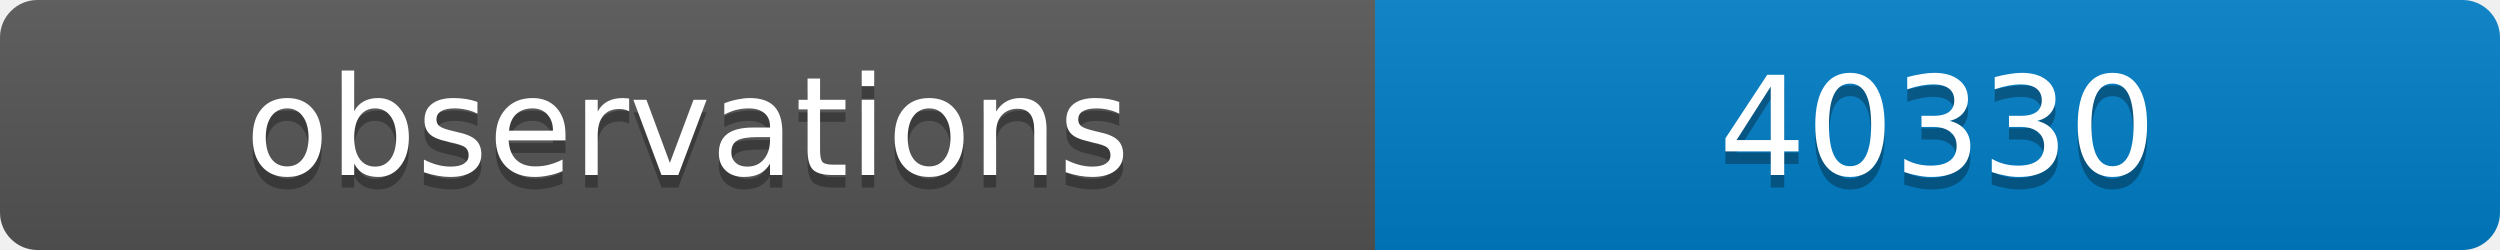
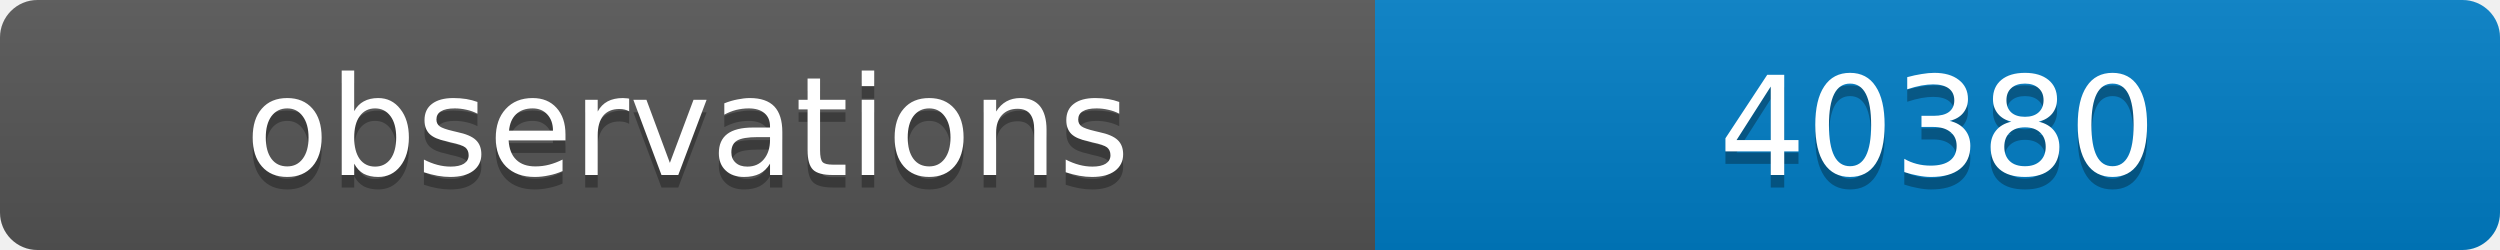
<svg xmlns="http://www.w3.org/2000/svg" width="200" height="20">
  <linearGradient id="b" x2="0" y2="100%">
    <stop offset="0" stop-color="#bbb" stop-opacity=".1" />
    <stop offset="1" stop-opacity=".1" />
  </linearGradient>
  <clipPath id="a">
    <rect width="200" height="20" rx="3" fill="#fff" />
  </clipPath>
  <g clip-path="url(#a)">
    <path fill="#555" d="M0 0h110v20H0z" />
    <path fill="#007ec6" d="M110 0h90v20H110z" />
    <path fill="url(#b)" d="M0 0h200v20H0z" />
  </g>
  <g fill="#fff" text-anchor="middle" font-family="DejaVu Sans,Verdana,Geneva,sans-serif" font-size="11">
    <text x="55" y="15" fill="#010101" fill-opacity=".3">observations</text>
    <text x="55" y="14">observations</text>
-     <text x="155" y="15" fill="#010101" fill-opacity=".3">40330</text>
-     <text x="155" y="14">40330</text>
+     <text x="155" y="15" fill="#010101" fill-opacity=".3">40380</text>
+     <text x="155" y="14">40380</text>
  </g>
</svg>
